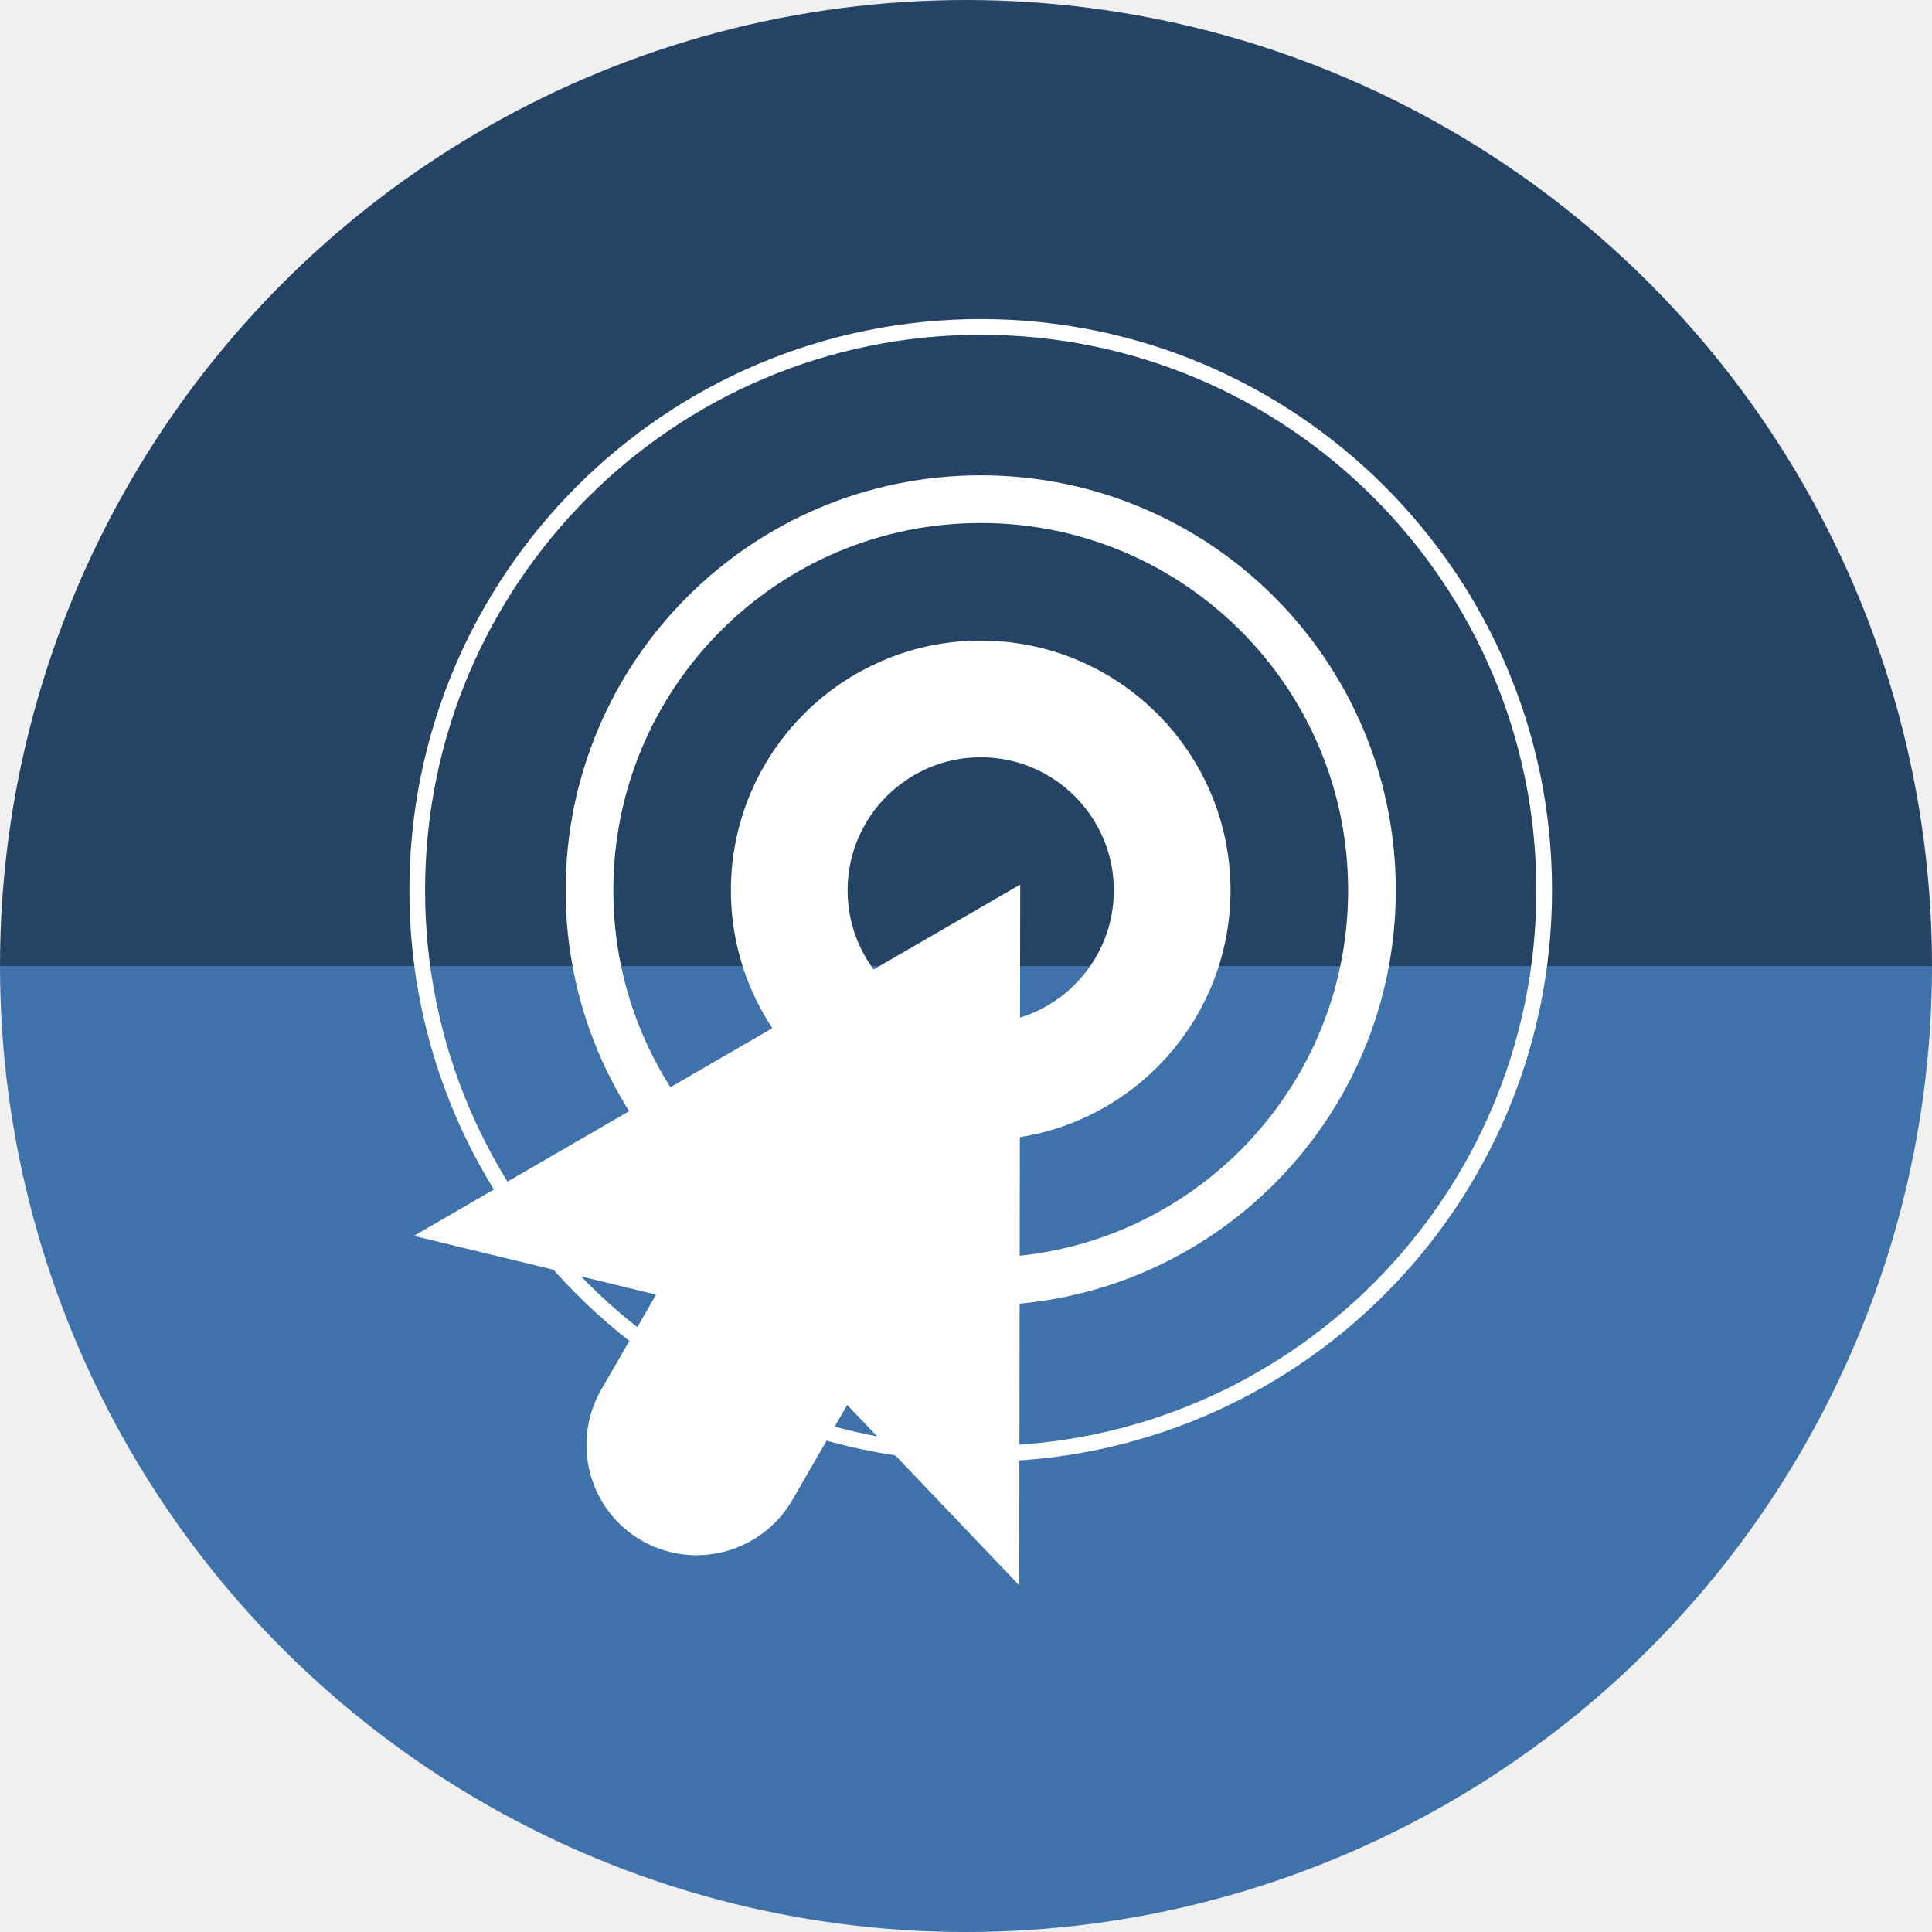
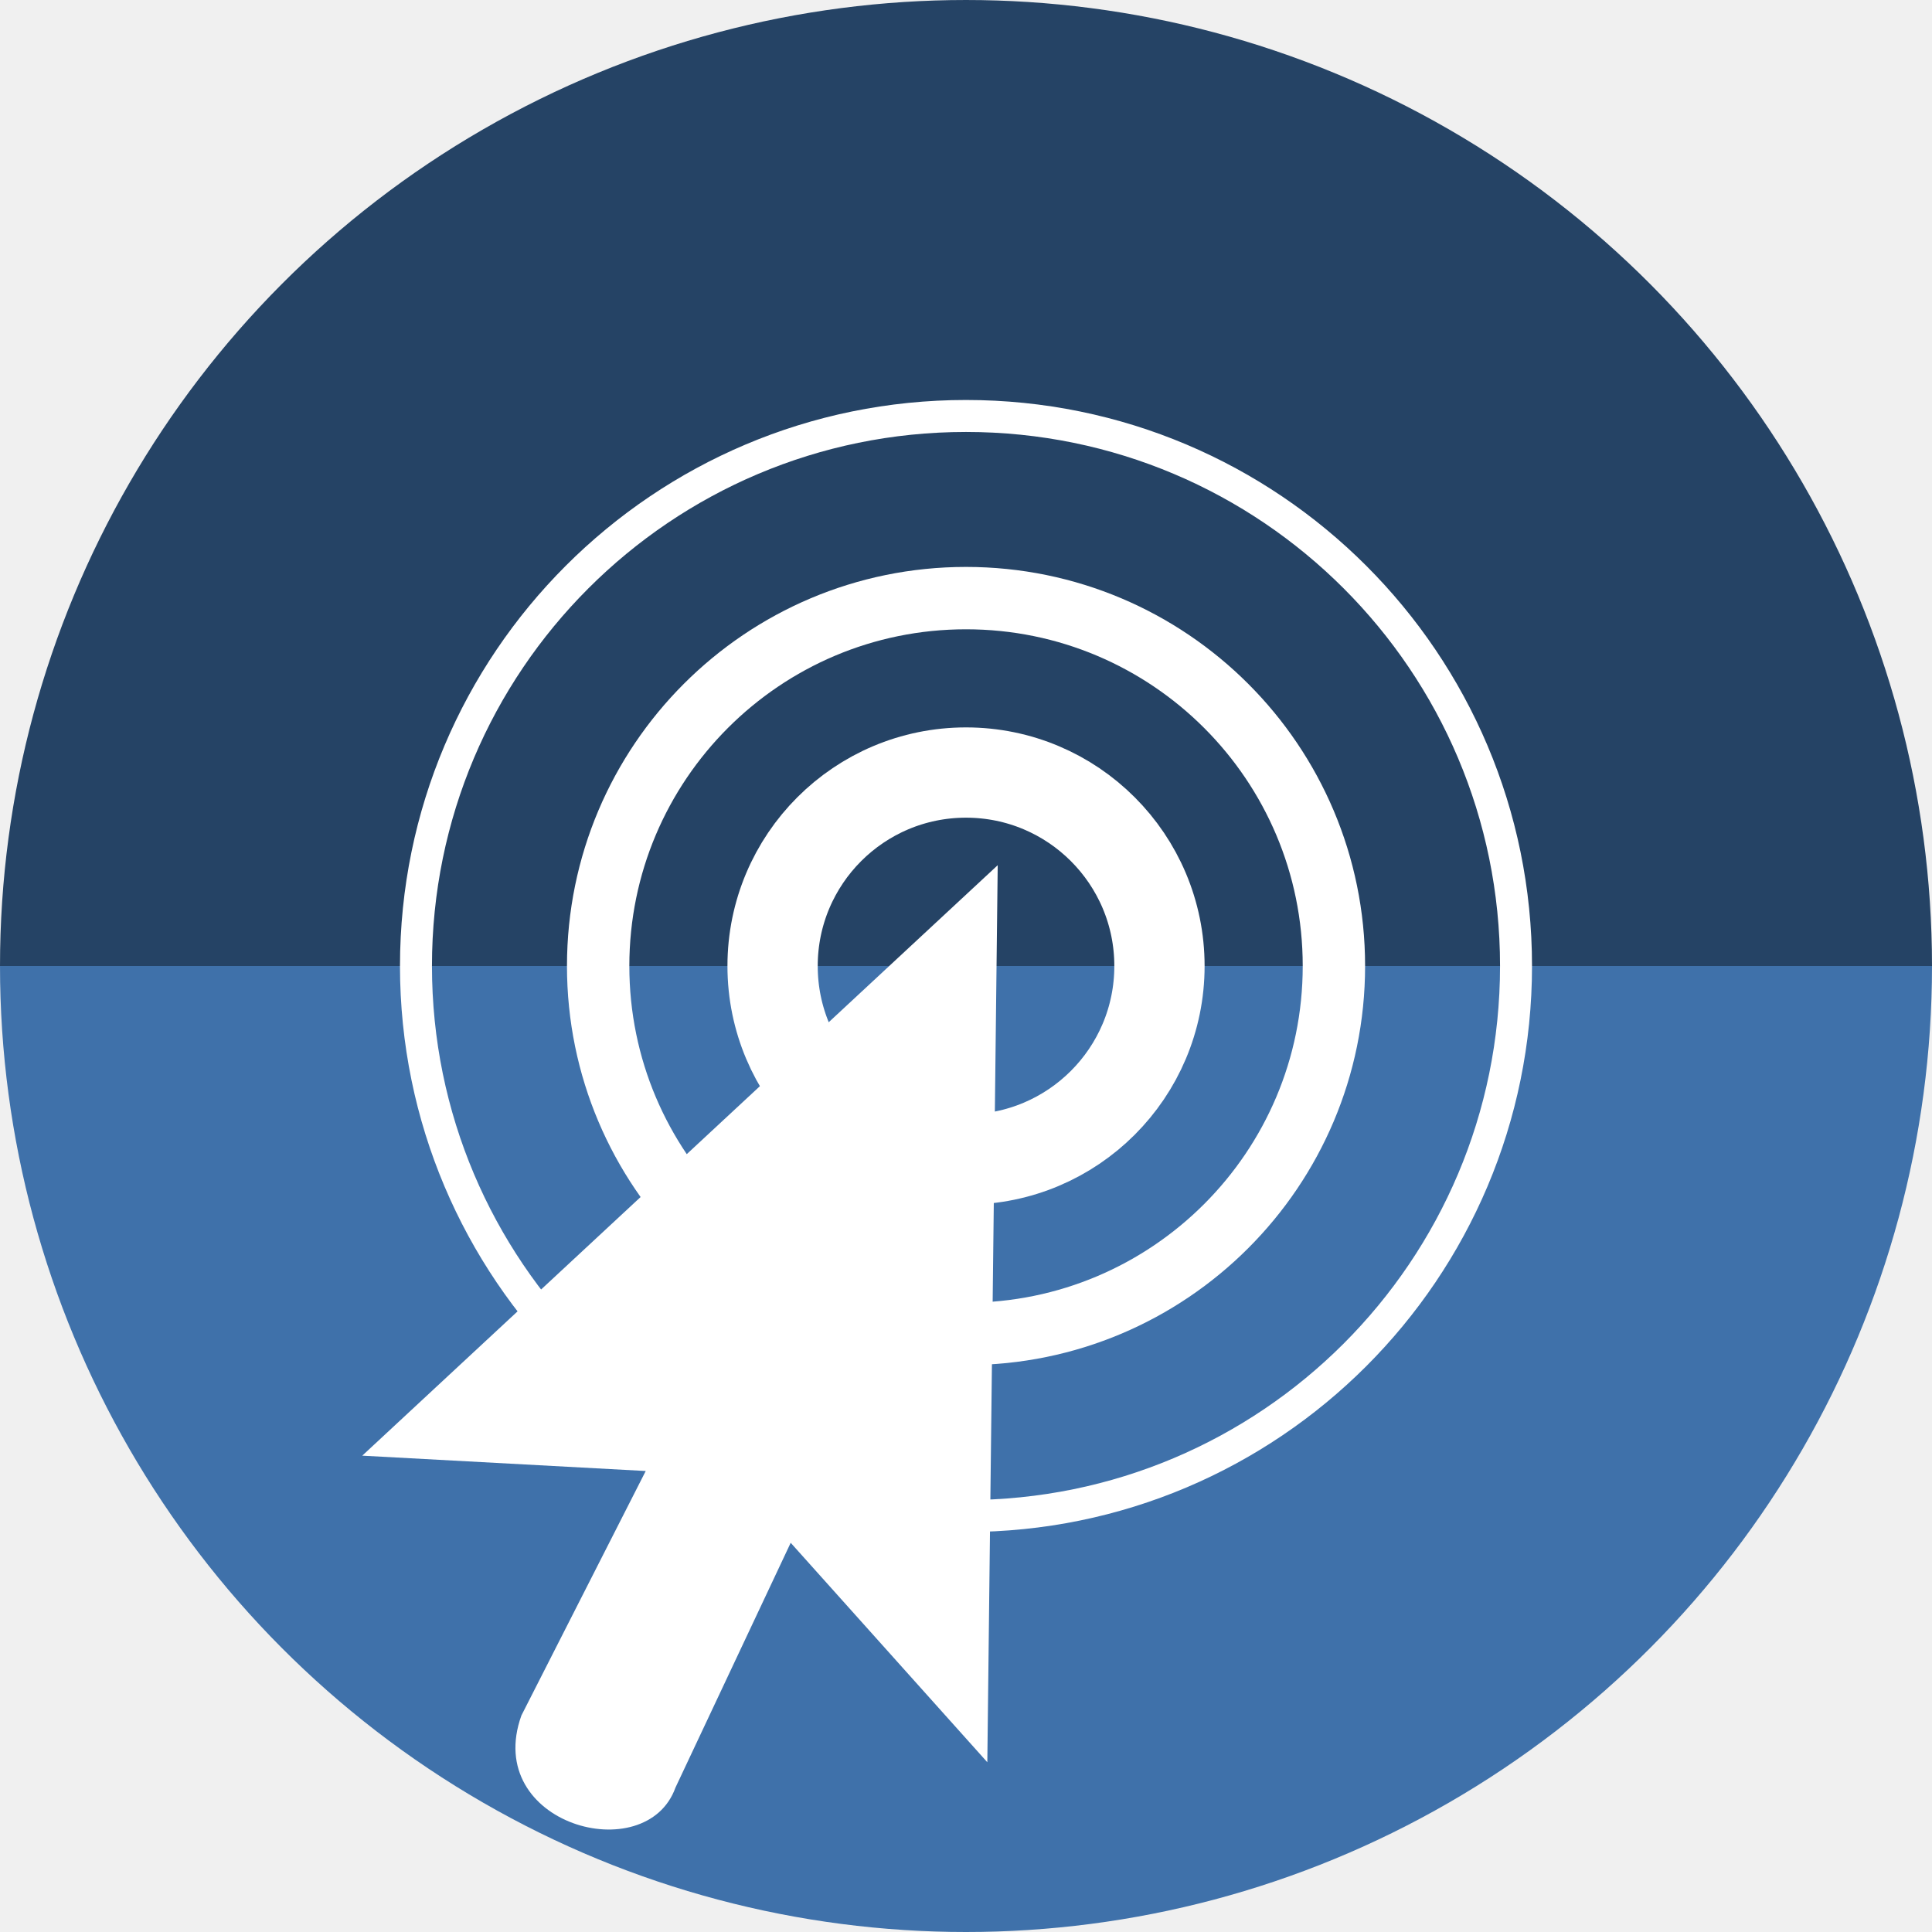
<svg xmlns="http://www.w3.org/2000/svg" version="1.1" id="svg2" viewBox="0 0 256 256" height="256" width="256">
  <defs id="defs4">
    <marker style="overflow:visible;" id="Arrow1Mend" refX="0.0" refY="0.0" orient="auto">
      <path transform="scale(0.4) rotate(180) translate(10,0)" style="fill-rule:evenodd;stroke:#000000;stroke-width:1pt;stroke-opacity:1;fill:#000000;fill-opacity:1" d="M 0.0,0.0 L 5.0,-5.0 L -12.5,0.0 L 5.0,5.0 L 0.0,0.0 z " id="path5459" />
    </marker>
    <marker orient="auto" refY="0.0" refX="0.0" id="marker7388" style="overflow:visible;">
      <path id="path7390" d="M 0.0,0.0 L 5.0,-5.0 L -12.5,0.0 L 5.0,5.0 L 0.0,0.0 z " style="fill-rule:evenodd;stroke:#000000;stroke-width:1pt;stroke-opacity:1;fill:none;fill-opacity:1" transform="scale(0.4) rotate(180) translate(10,0)" />
    </marker>
    <clipPath clipPathUnits="userSpaceOnUse" id="clipPath5002">
      <g id="g5004">
        <path transform="translate(0,796.3622)" id="path5006" d="M 88.118,249.435 C 46.103,235.291 14.771,201.687 4.134,159.361 1.338,148.236 0.923,144.163 0.926,127.889 0.928,117.472 1.134,112.014 1.658,108.541 4.465,89.913 12.177,70.638 23.043,55.086 c 3.959,-5.666 8.345,-10.931 9.102,-10.926 0.328,0.002 10.489,18.31 22.579,40.683 12.09,22.373 22.375,41.335 22.854,42.136 0.479,0.802 0.925,2.441 0.99,3.643 0.343,6.316 2.524,14.21 5.642,20.423 2.954,5.887 5.065,8.733 10.435,14.067 6.714,6.67 12.889,10.286 21.732,12.729 3.166,0.874 5.105,1.05 11.575,1.05 8.826,0 12.602,-0.762 19.264,-3.887 2.046,-0.96 3.937,-1.665 4.202,-1.568 0.265,0.097 -11.056,17.665 -25.157,39.038 l -25.639,38.861 -3.094,0.112 c -2.555,0.093 -4.195,-0.258 -9.409,-2.014 z" style="fill:#0f9d58;fill-opacity:1;stroke:none;stroke-width:4.858;stroke-linejoin:round;stroke-miterlimit:4;stroke-dasharray:none;stroke-opacity:1" />
        <path id="path5008" d="m 112.36,1051.517 c -10.001,-1.45 -12.156,-1.82 -12.532,-2.156 -0.249,-0.222 1.738,-3.748 4.55,-8.072 7.166,-11.021 49.772,-74.648 50.259,-75.055 3.575,-2.992 8.635,-8.041 10.575,-10.554 3.362,-4.353 7.558,-12.914 9.065,-18.494 6.193,-22.925 -2.593,-47.152 -21.7,-59.837 l -2.961,-1.966 17.025,0.296 c 9.364,0.163 31.17,0.434 48.459,0.603 l 31.435,0.307 1.546,4.189 c 2.246,6.086 4.678,15.095 5.935,21.982 1.525,8.36 1.925,28.859 0.739,37.828 -3.08,23.278 -12.813,45.72 -27.802,64.106 -20.476,25.117 -51.46,42.197 -84.146,46.389 -5.312,0.681 -26.646,0.986 -30.446,0.436 z" style="fill:#f4b400;fill-opacity:1;stroke:none;stroke-width:4.858;stroke-linejoin:round;stroke-miterlimit:4;stroke-dasharray:none;stroke-opacity:1" />
        <path transform="translate(0,796.3622)" id="path5010" d="M 67.99,108.873 C 41.284,59.576 33.29,45.149 32.234,44.345 31.651,43.901 32.811,42.55 38.696,36.815 53.436,22.45 68.809,13.041 87.839,6.736 101.687,2.148 112.582,0.437 127.951,0.437 c 21.31,0 37.805,3.81 56.835,13.126 25.294,12.383 46.194,33.579 58.52,59.346 1.611,3.369 2.93,6.372 2.93,6.675 0,0.56 -10.549,0.495 -71.165,-0.437 l -24.288,-0.374 -3.931,-1.764 c -6.757,-3.033 -10.646,-3.84 -18.658,-3.868 -5.03,-0.018 -7.979,0.208 -10.316,0.788 -14.508,3.604 -26.283,12.948 -33.292,26.419 -3.585,6.891 -5.247,13.082 -6.332,23.583 l -0.337,3.267 -9.927,-18.326 z" style="fill:#db4437;fill-opacity:1;stroke:none;stroke-width:10;stroke-linejoin:round;stroke-miterlimit:4;stroke-dasharray:none;stroke-opacity:1" />
      </g>
    </clipPath>
    <radialGradient id="SVGID21" cx="278.96" cy="216.92" r="322.22" gradientTransform="matrix(0.7100982,0,0,-0.6966773,-12.93118,1000.262)" gradientUnits="userSpaceOnUse">
      <stop offset="0.119" stop-color="#ffffff" id="stop131" />
      <stop offset="0.122" stop-color="#fffffa" id="stop133" />
      <stop offset="0.25" stop-color="#ffe560" id="stop135" />
      <stop offset="0.287" stop-color="#ffdf56" id="stop137" />
      <stop offset="0.347" stop-color="#f8d03b" id="stop139" />
      <stop offset="0.406" stop-color="#f0be1b" id="stop141" />
      <stop offset="0.473" stop-color="#eb9d23" id="stop143" />
      <stop offset="0.548" stop-color="#e57c27" id="stop145" />
      <stop offset="0.765" stop-color="#dd5626" id="stop147" />
      <stop offset="0.903" stop-color="#c33a28" id="stop149" />
      <stop offset="1" stop-color="#b02228" id="stop151" />
    </radialGradient>
    <clipPath clipPathUnits="userSpaceOnUse" id="clipPath6128">
      <circle r="128" cy="925.362" cx="128" id="circle6130" style="opacity:1;fill:#4285f4;fill-opacity:1;stroke:none;stroke-width:20.52;stroke-linecap:round;stroke-linejoin:round;stroke-miterlimit:4;stroke-dasharray:none;stroke-opacity:1" />
    </clipPath>
    <clipPath id="clipPath6618" clipPathUnits="userSpaceOnUse">
      <circle r="128" cy="925.362" cx="128" id="circle6620" style="opacity:1;fill:#4285f4;fill-opacity:1;stroke:none;stroke-width:20.52;stroke-linecap:round;stroke-linejoin:round;stroke-miterlimit:4;stroke-dasharray:none;stroke-opacity:1" />
    </clipPath>
    <clipPath id="clipPath5300" clipPathUnits="userSpaceOnUse">
      <circle r="128" cy="925.362" cx="128" id="circle5302" style="opacity:1;fill:#3f71aa;fill-opacity:1;stroke:none;stroke-width:20.52;stroke-linecap:round;stroke-linejoin:round;stroke-miterlimit:4;stroke-dasharray:none;stroke-opacity:1" />
    </clipPath>
    <clipPath id="clipPath5390" clipPathUnits="userSpaceOnUse">
      <circle r="128" cy="925.362" cx="128" id="circle5392" style="opacity:1;fill:#3f71aa;fill-opacity:1;stroke:none;stroke-width:20.52;stroke-linecap:round;stroke-linejoin:round;stroke-miterlimit:4;stroke-dasharray:none;stroke-opacity:1" />
    </clipPath>
    <clipPath clipPathUnits="userSpaceOnUse" id="clipPath1198">
      <circle r="128" cy="924.362" cx="128" id="circle1200" style="opacity:1;fill:#3f71aa;fill-opacity:1;stroke:none;stroke-width:20.52;stroke-linecap:round;stroke-linejoin:round;stroke-miterlimit:4;stroke-dasharray:none;stroke-opacity:1" />
    </clipPath>
+     <clipPath id="m">
+       <path d="M 0,0 H 192 V 152 H 0 Z" id="path38" />
+     </clipPath>
+     <mask id="Q">
+       <g filter="url(#a)" id="g88" transform="translate(0,796.3622)">
+         <path fill-opacity="0.668" d="M 0,0 H 128 V 128 H 0 Z" id="path86" />
+       </g>
+     </mask>
+     <filter id="a" filterUnits="objectBoundingBox" x="0" y="0" width="1" height="1">
+       <feColorMatrix in="SourceGraphic" values="0 0 0 0 1 0 0 0 0 1 0 0 0 0 1 0 0 0 1 0" id="feColorMatrix203" />
+     </filter>
+     <clipPath id="clipPath1104">
+       <path d="M 0,0 H 192 V 152 H 0 Z" id="path1102" />
+     </clipPath>
+     <clipPath id="n">
+       <path d="M 0,0 H 192 V 152 H 0 Z" id="path32" />
+     </clipPath>
+     <mask id="S">
+       <g filter="url(#a)" id="g58" transform="translate(0,796.3622)">
+         <path fill-opacity="0.668" d="M 0,0 H 128 V 128 H 0 Z" id="path56" />
+       </g>
+     </mask>
+     <filter id="filter1113" filterUnits="objectBoundingBox" x="0" y="0" width="1" height="1">
+       <feColorMatrix in="SourceGraphic" values="0 0 0 0 1 0 0 0 0 1 0 0 0 0 1 0 0 0 1 0" id="feColorMatrix1111" />
+     </filter>
+     <clipPath id="clipPath1117">
+       <path d="M 0,0 H 192 V 152 H 0 Z" id="path1115" />
+     </clipPath>
+     <clipPath id="o">
+       <path d="M 0,0 H 192 V 152 H 0 Z" id="path26" />
+     </clipPath>
+     <mask id="U">
+       <g filter="url(#a)" id="g108" transform="translate(0,796.3622)">
+         <path fill-opacity="0.668" d="M 0,0 H 128 V 128 H 0 Z" id="path106" />
+       </g>
+     </mask>
+     <filter id="filter1126" filterUnits="objectBoundingBox" x="0" y="0" width="1" height="1">
+       <feColorMatrix in="SourceGraphic" values="0 0 0 0 1 0 0 0 0 1 0 0 0 0 1 0 0 0 1 0" id="feColorMatrix1124" />
+     </filter>
+     <clipPath id="clipPath1130">
+       <path d="M 0,0 H 192 V 152 H 0 Z" id="path1128" />
+     </clipPath>
+     <radialGradient id="X" gradientUnits="userSpaceOnUse" cx="17.814" cy="24.149" fx="17.814" fy="24.149" r="9.125" gradientTransform="matrix(12.82739,0,0,12.29586,-94.6807,604.619)">
+       <stop offset="0" stop-color="#fff" id="stop184" />
+       <stop offset="1" stop-color="#e4e4e4" id="stop186" />
+     </radialGradient>
  </defs>
  <g transform="translate(0,-796.3622)" id="layer1">
    <g id="g911" transform="translate(-0.603775,110.7925)">
      <path d="m 256.604,813.57 a 128,128 0 0 1 -64,110.851 128,128 0 0 1 -128,0 A 128,128 0 0 1 0.604,813.57 l 128,0 z" id="path875" style="opacity:1;fill:#3f71aa;fill-opacity:1;stroke:none;stroke-width:18.141;stroke-miterlimit:4;stroke-dasharray:none;stroke-opacity:1" />
      <path transform="scale(1,-1)" style="opacity:1;fill:#254365;fill-opacity:1;stroke:none;stroke-width:18.141;stroke-miterlimit:4;stroke-dasharray:none;stroke-opacity:1" id="path877" d="m 256.604,-813.57 a 128,128 0 0 1 -64,110.851 128,128 0 0 1 -128,0 128,128 0 0 1 -64,-110.851 l 128,10e-6 z" />
    </g>
    <path id="path4913" d="M 154.474,968.81 101.04,1048.476 0.486,1048.962 0,842.024 l 33.032,-2.429 45.176,83.552 21.374,35.461 26.717,13.116 z" style="fill:none;fill-rule:evenodd;stroke:none;stroke-width:1px;stroke-linecap:butt;stroke-linejoin:miter;stroke-opacity:1" />
-     <path style="opacity:1;fill:none;fill-opacity:1;stroke:#ffffff;stroke-width:15.465;stroke-linecap:round;stroke-linejoin:round;stroke-miterlimit:4;stroke-dasharray:none;stroke-opacity:1" d="m 155.318,914.344 a 25.368,25.368 0 0 1 -25.368,25.368 25.368,25.368 0 0 1 -25.368,-25.368 25.368,25.368 0 0 1 25.368,-25.368 25.368,25.368 0 0 1 25.368,25.368 z" id="ellipse4829" />
-     <path style="opacity:1;fill:none;fill-opacity:1;stroke:#ffffff;stroke-width:6.318;stroke-linecap:round;stroke-linejoin:round;stroke-miterlimit:4;stroke-dasharray:none;stroke-opacity:1" d="m 181.792,914.344 a 51.841,51.841 0 0 1 -51.841,51.841 51.841,51.841 0 0 1 -51.841,-51.841 51.841,51.841 0 0 1 51.841,-51.841 51.841,51.841 0 0 1 51.841,51.841 z" id="circle4831" />
-     <path style="opacity:1;fill:none;fill-opacity:1;stroke:#ffffff;stroke-width:2.08;stroke-linecap:round;stroke-linejoin:round;stroke-miterlimit:4;stroke-dasharray:none;stroke-opacity:1" d="m 204.613,914.344 a 74.663,74.663 0 0 1 -74.663,74.663 74.663,74.663 0 0 1 -74.663,-74.663 74.663,74.663 0 0 1 74.663,-74.663 74.663,74.663 0 0 1 74.663,74.663 z" id="ellipse4833" />
-     <g id="g4823" transform="matrix(1.266301,0.7310124,-0.7334973,1.270606,604.0831,-280.8721)" style="fill:#ffffff;fill-opacity:1;stroke:#254365;stroke-opacity:1">
-       <path id="path4825" transform="matrix(0.5923113,-0.3407721,0.3419305,0.5903048,10.53393,841.7512)" d="M 135.184 117.207 L 95.012 140.482 L 54.84 163.758 L 86.934 171.545 L 79.779 183.936 A 14.623 14.673 29.997 1 0 105.105 198.557 L 112.26 186.164 L 135.053 210.062 L 135.119 163.635 L 135.184 117.207 z " style="opacity:1;fill:#ffffff;fill-opacity:1;stroke:none;stroke-width:1.465;stroke-linecap:round;stroke-linejoin:round;stroke-miterlimit:4;stroke-dasharray:none;stroke-opacity:1" />
+     <g id="g920" transform="matrix(1.239328,0,0,1.239328,-43.86062,-178.4893)">
+       <g id="use240" clip-path="url(#m)" transform="matrix(1.726655,0,0,1.726655,44.01635,775.4819)">
+         <path d="m 66.8,66.254 c 0,6.617 -5.362,11.98 -11.98,11.98 -6.613,0 -11.976,-5.363 -11.976,-11.98 0,-6.617 5.363,-11.98 11.976,-11.98 6.617,0 11.98,5.363 11.98,11.98 z m 0,0" fill="none" stroke-width="5.59" stroke-linejoin="round" stroke="#ffffff" id="path970" />
+       </g>
+       <g id="use242" clip-path="url(#n)" transform="matrix(1.726655,0,0,1.726655,44.01635,775.4819)">
+         <path d="m 77.602,66.254 c 0,12.582 -10.2,22.781 -22.782,22.781 -12.578,0 -22.777,-10.2 -22.777,-22.781 0,-12.582 10.2,-22.781 22.777,-22.781 12.582,0 22.782,10.199 22.782,22.78 z m 0,0" fill="none" stroke-width="3.862" stroke-linejoin="round" stroke="#ffffff" id="path966" />
+       </g>
+       <g id="use244" clip-path="url(#o)" transform="matrix(1.726655,0,0,1.726655,44.01635,775.4819)">
+         <path d="m 88.879,66.254 c 0,18.808 -15.246,34.058 -34.059,34.058 -18.808,0 -34.058,-15.25 -34.058,-34.058 0,-18.813 15.25,-34.059 34.058,-34.059 18.813,0 34.059,15.246 34.059,34.059 z m 0,0" fill="none" stroke-width="1.98" stroke-linejoin="round" stroke="#ffffff" id="path962" />
+       </g>
    </g>
+     <path d="m 132.202,911.005 -84.201,78.24 37.561,2.033 -16.474,32.395 c -5.171,14.446 16.538,20.377 20.417,9.547 l 15.266,-32.43 26.054,29.078 z m 0,0" fill-rule="evenodd" fill="url(#X)" id="path248" style="fill:#ffffff;fill-opacity:1;stroke-width:1.727" />
  </g>
</svg>
